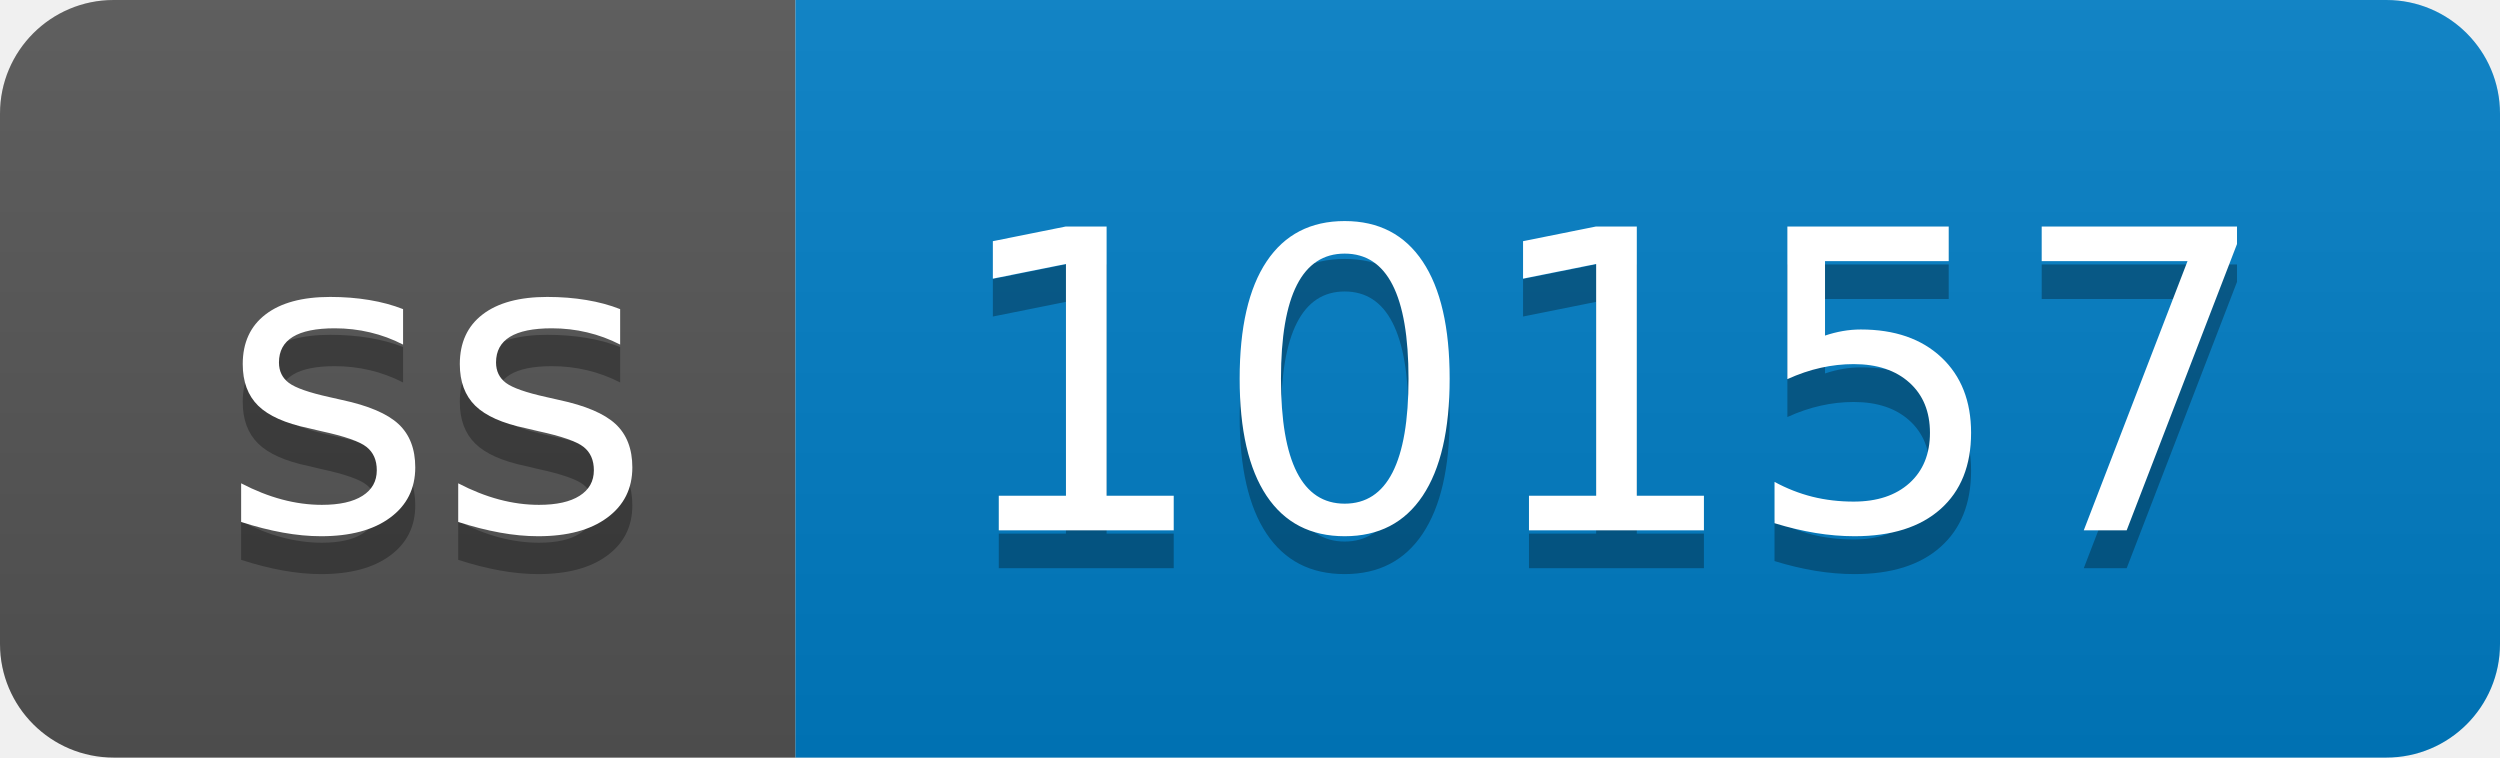
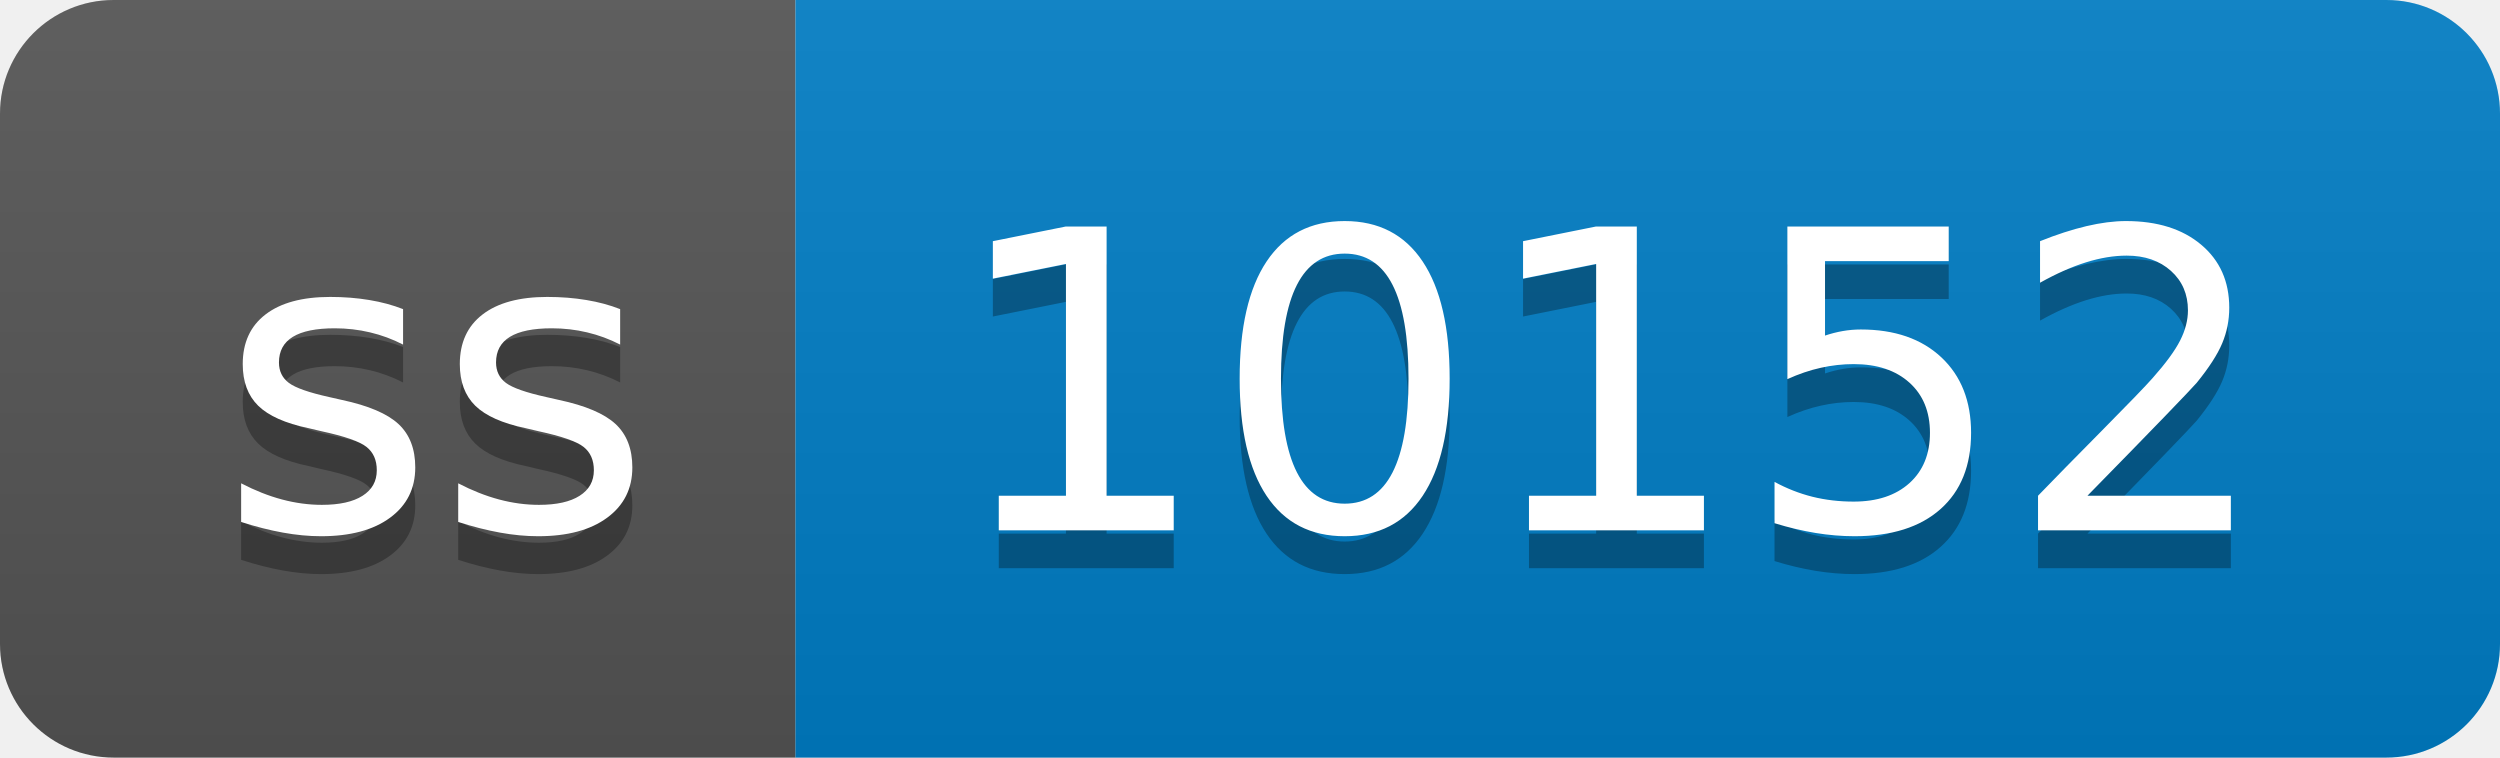
- <svg xmlns="http://www.w3.org/2000/svg" width="66" height="20" role="img" aria-label="ss: 10157">
+ <svg xmlns="http://www.w3.org/2000/svg" width="66" height="20" role="img" aria-label="ss: 10152">
  <linearGradient id="s" x2="0" y2="100%">
    <stop offset="0" stop-color="#bbb" stop-opacity=".1" />
    <stop offset="1" stop-opacity=".1" />
  </linearGradient>
  <clipPath id="r">
    <rect width="66" height="20" rx="3" fill="#fff" />
  </clipPath>
  <g clip-path="url(#r)">
    <rect width="21" height="20" fill="#555" />
    <rect x="21" width="45" height="20" fill="#007ec6" />
    <rect width="66" height="20" fill="url(#s)" />
  </g>
  <g fill="#fff" text-anchor="middle" font-family="Verdana,Geneva,DejaVu Sans,sans-serif" text-rendering="geometricPrecision" font-size="110">
    <text aria-hidden="true" x="115" y="150" fill="#010101" fill-opacity=".3" transform="scale(.1)" textLength="110">ss</text>
    <text x="115" y="140" transform="scale(.1)" fill="#fff" textLength="110">ss</text>
-     <text aria-hidden="true" x="425" y="150" fill="#010101" fill-opacity=".3" transform="scale(.1)" textLength="350">10157</text>
-     <text x="425" y="140" transform="scale(.1)" fill="#fff" textLength="350">10157</text>
+     <text aria-hidden="true" x="425" y="150" fill="#010101" fill-opacity=".3" transform="scale(.1)" textLength="350">10152</text>
+     <text x="425" y="140" transform="scale(.1)" fill="#fff" textLength="350">10152</text>
  </g>
</svg>
